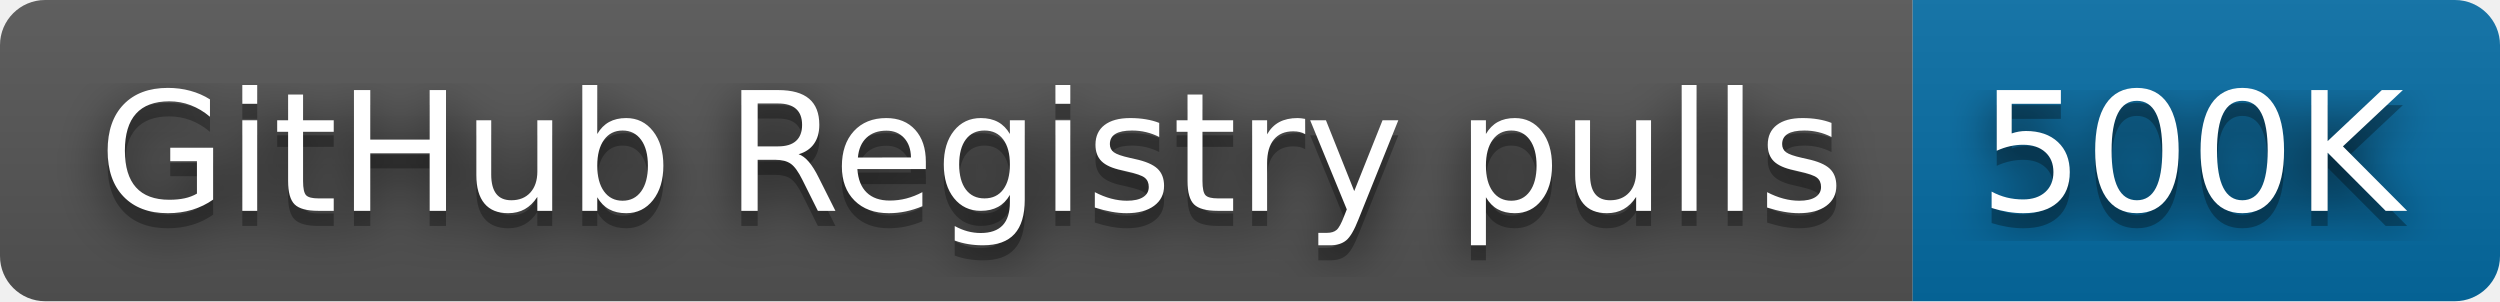
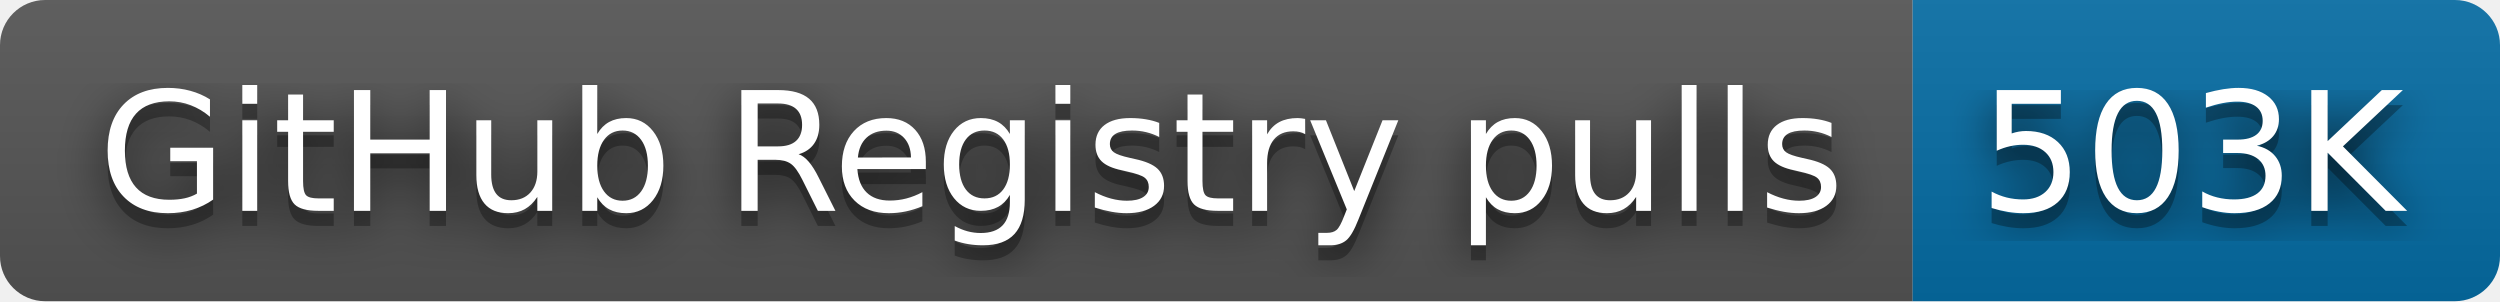
- <svg xmlns="http://www.w3.org/2000/svg" width="166" height="20" role="img" aria-label="GitHub Registry pulls: 500K">
+ <svg xmlns="http://www.w3.org/2000/svg" width="166" height="20" role="img" aria-label="GitHub Registry pulls: 503K">
  <filter id="blur">
    <feGaussianBlur stdDeviation="16" />
  </filter>
  <linearGradient id="s" x2="0" y2="100%">
    <stop offset="0" stop-color="#bbb" stop-opacity=".1" />
    <stop offset="1" stop-opacity=".1" />
  </linearGradient>
  <clipPath id="r">
    <rect width="166" height="20" rx="3" />
  </clipPath>
  <g clip-path="url(#r)">
    <rect width="127" height="20" fill="#555" />
    <rect x="127" width="39" height="20" fill="#066da5" />
    <rect width="166" height="20" fill="url(#s)" />
  </g>
  <g fill="#fff" text-anchor="middle" font-family="Verdana,Geneva,DejaVu Sans,sans-serif" text-rendering="geometricPrecision" font-size="110">
    <g transform="scale(.1)">
      <g aria-hidden="true" fill="#010101">
        <text x="645" y="150" fill-opacity=".8" filter="url(#blur)" textLength="1170">GitHub Registry pulls</text>
        <text x="645" y="150" fill-opacity=".3" textLength="1170">GitHub Registry pulls</text>
      </g>
      <text x="645" y="140" textLength="1170">GitHub Registry pulls</text>
    </g>
    <g transform="scale(.1)">
      <g aria-hidden="true" fill="#010101">
-         <text x="1455" y="150" fill-opacity=".8" filter="url(#blur)" textLength="290">500K</text>
-         <text x="1455" y="150" fill-opacity=".3" textLength="290">500K</text>
+         <text x="1455" y="150" fill-opacity=".8" filter="url(#blur)" textLength="290">503K</text>
+         <text x="1455" y="150" fill-opacity=".3" textLength="290">503K</text>
      </g>
-       <text x="1455" y="140" textLength="290">500K</text>
+       <text x="1455" y="140" textLength="290">503K</text>
    </g>
  </g>
</svg>
